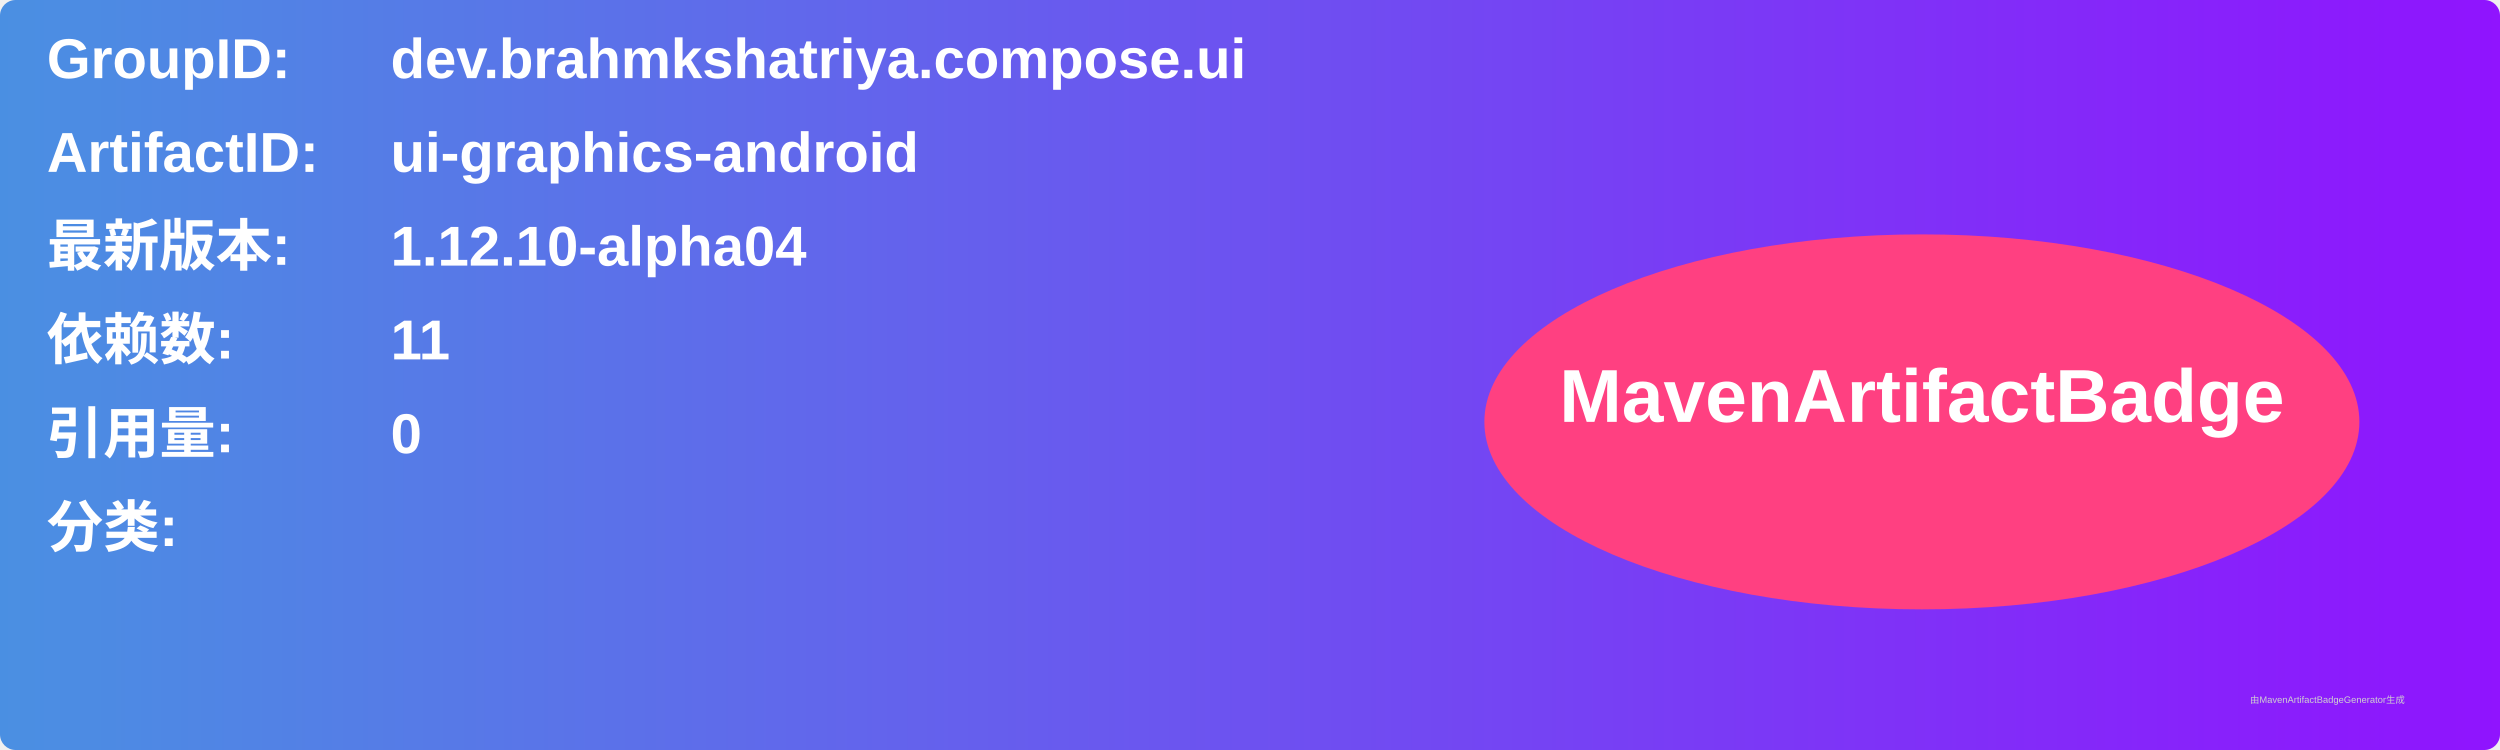
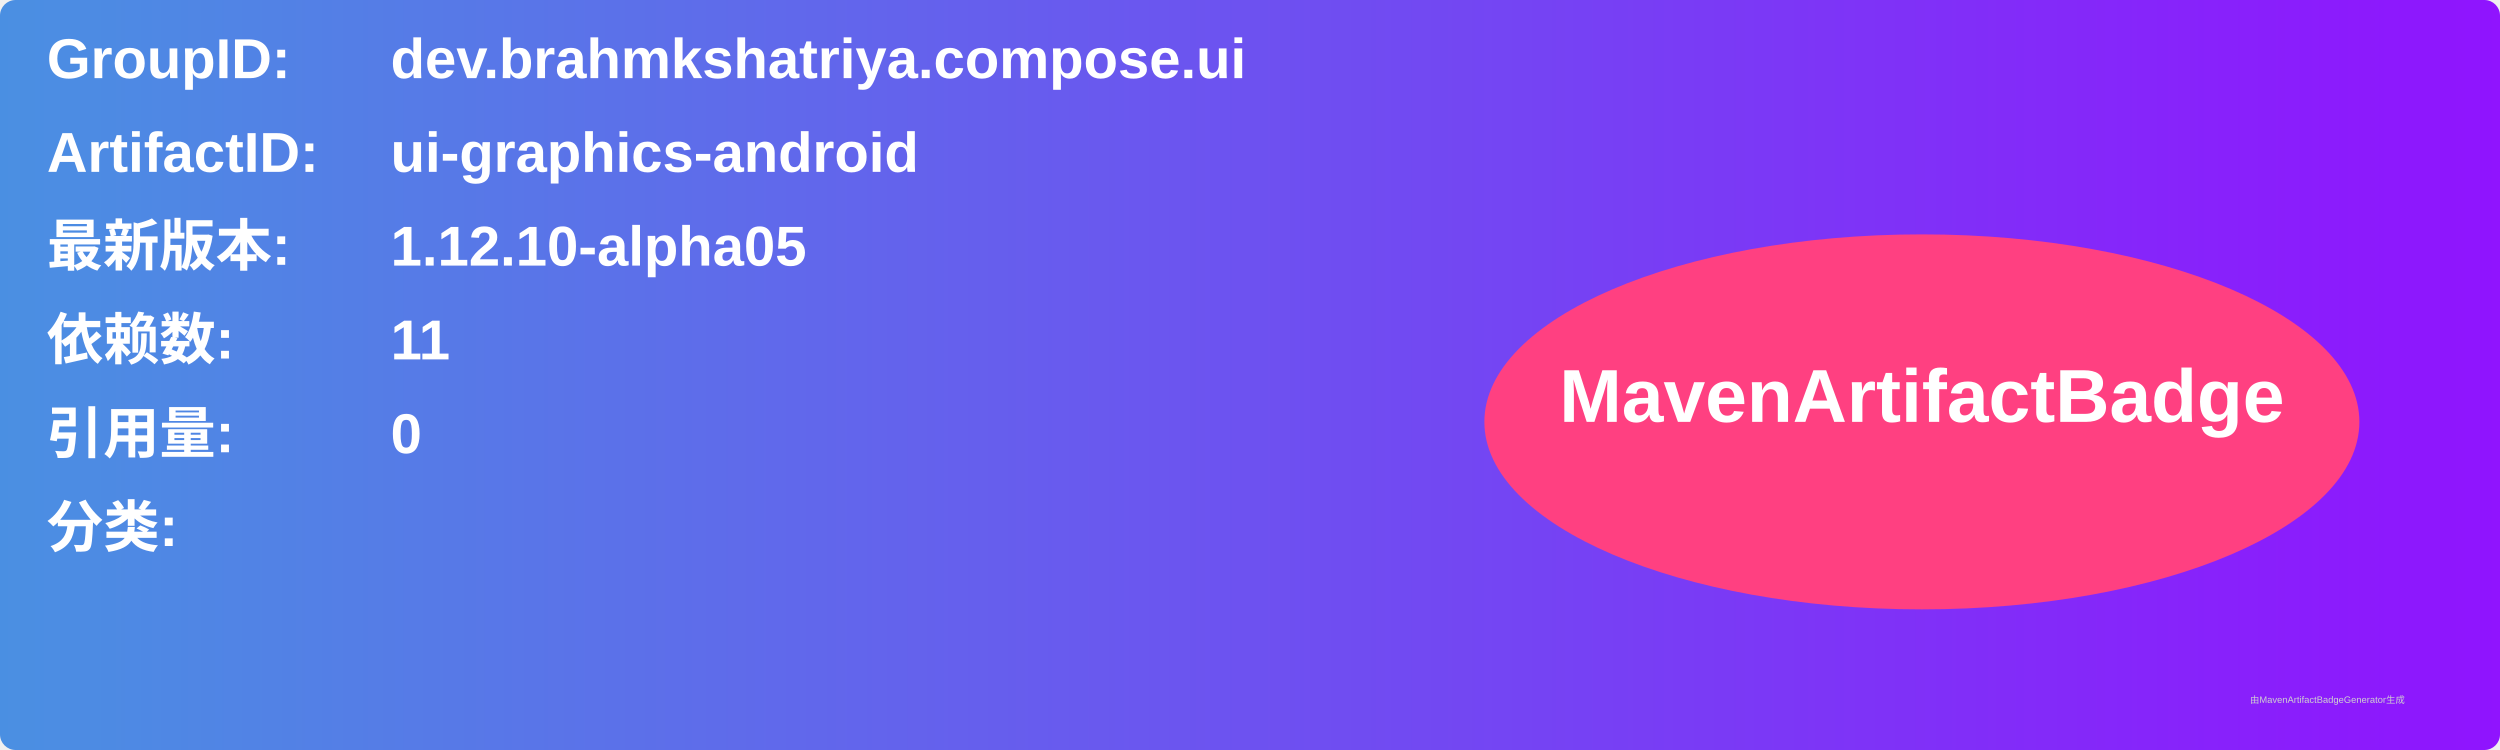
<svg xmlns="http://www.w3.org/2000/svg" width="800" height="240" viewBox="0 0 800 240">
  <linearGradient id="grad" x1="0%" y1="0%" x2="100%" y2="0%">
    <stop offset="0%" stop-color="#4a90e2" />
    <stop offset="100%" stop-color="#9013fe" />
  </linearGradient>
  <rect width="100%" height="100%" rx="5" ry="5" fill="url(#grad)" />
  <g transform="translate(15, 15)">
    <text x="0" y="10" font-family="Arial" font-size="18" fill="white" font-weight="bold" width="260">GroupID:</text>
    <text x="110" y="10" font-family="Arial" font-size="18" fill="white" font-weight="bold" width="460">dev.brahmkshatriya.compose.ui</text>
    <text x="0" y="40" font-family="Arial" font-size="18" fill="white" font-weight="bold" width="260">ArtifactID:</text>
    <text x="110" y="40" font-family="Arial" font-size="18" fill="white" font-weight="bold" width="460">ui-graphics-android</text>
    <text x="0" y="70" font-family="Arial" font-size="18" fill="white" font-weight="bold">最新版本:</text>
    <text x="110" y="70" font-family="Arial" font-size="18" fill="white" font-weight="bold">
-       <tspan font-weight="bold">1.12.10-alpha04</tspan>
+       <tspan font-weight="bold">1.12.10-alpha05</tspan>
    </text>
    <text x="0" y="100" font-family="Arial" font-size="18" fill="white" font-weight="bold">依赖数: </text>
    <text x="110" y="100" font-family="Arial" font-size="18" fill="white">
      <tspan font-weight="bold">11</tspan>
    </text>
    <text x="0" y="130" font-family="Arial" font-size="18" fill="white" font-weight="bold">引用量: </text>
    <text x="110" y="130" font-family="Arial" font-size="18" fill="white">
      <tspan font-weight="bold">0</tspan>
    </text>
    <text x="0" y="160" font-family="Arial" font-size="18" fill="white" font-weight="bold">分类:</text>
    <text x="10" y="190" font-family="Arial" font-size="10" fill="white">
      <tspan font-weight="bold" />
    </text>
    <ellipse cx="600" cy="120" rx="140" ry="60" fill="#ff4081" />
    <text x="600" y="120" text-anchor="middle" font-family="Arial" font-size="24" fill="white" font-weight="bold">MavenArtifactBadge</text>
  </g>
  <text x="720" y="225" font-family="Arial" font-size="3" fill="#d0d0d0">由MavenArtifactBadgeGenerator生成</text>
</svg>
